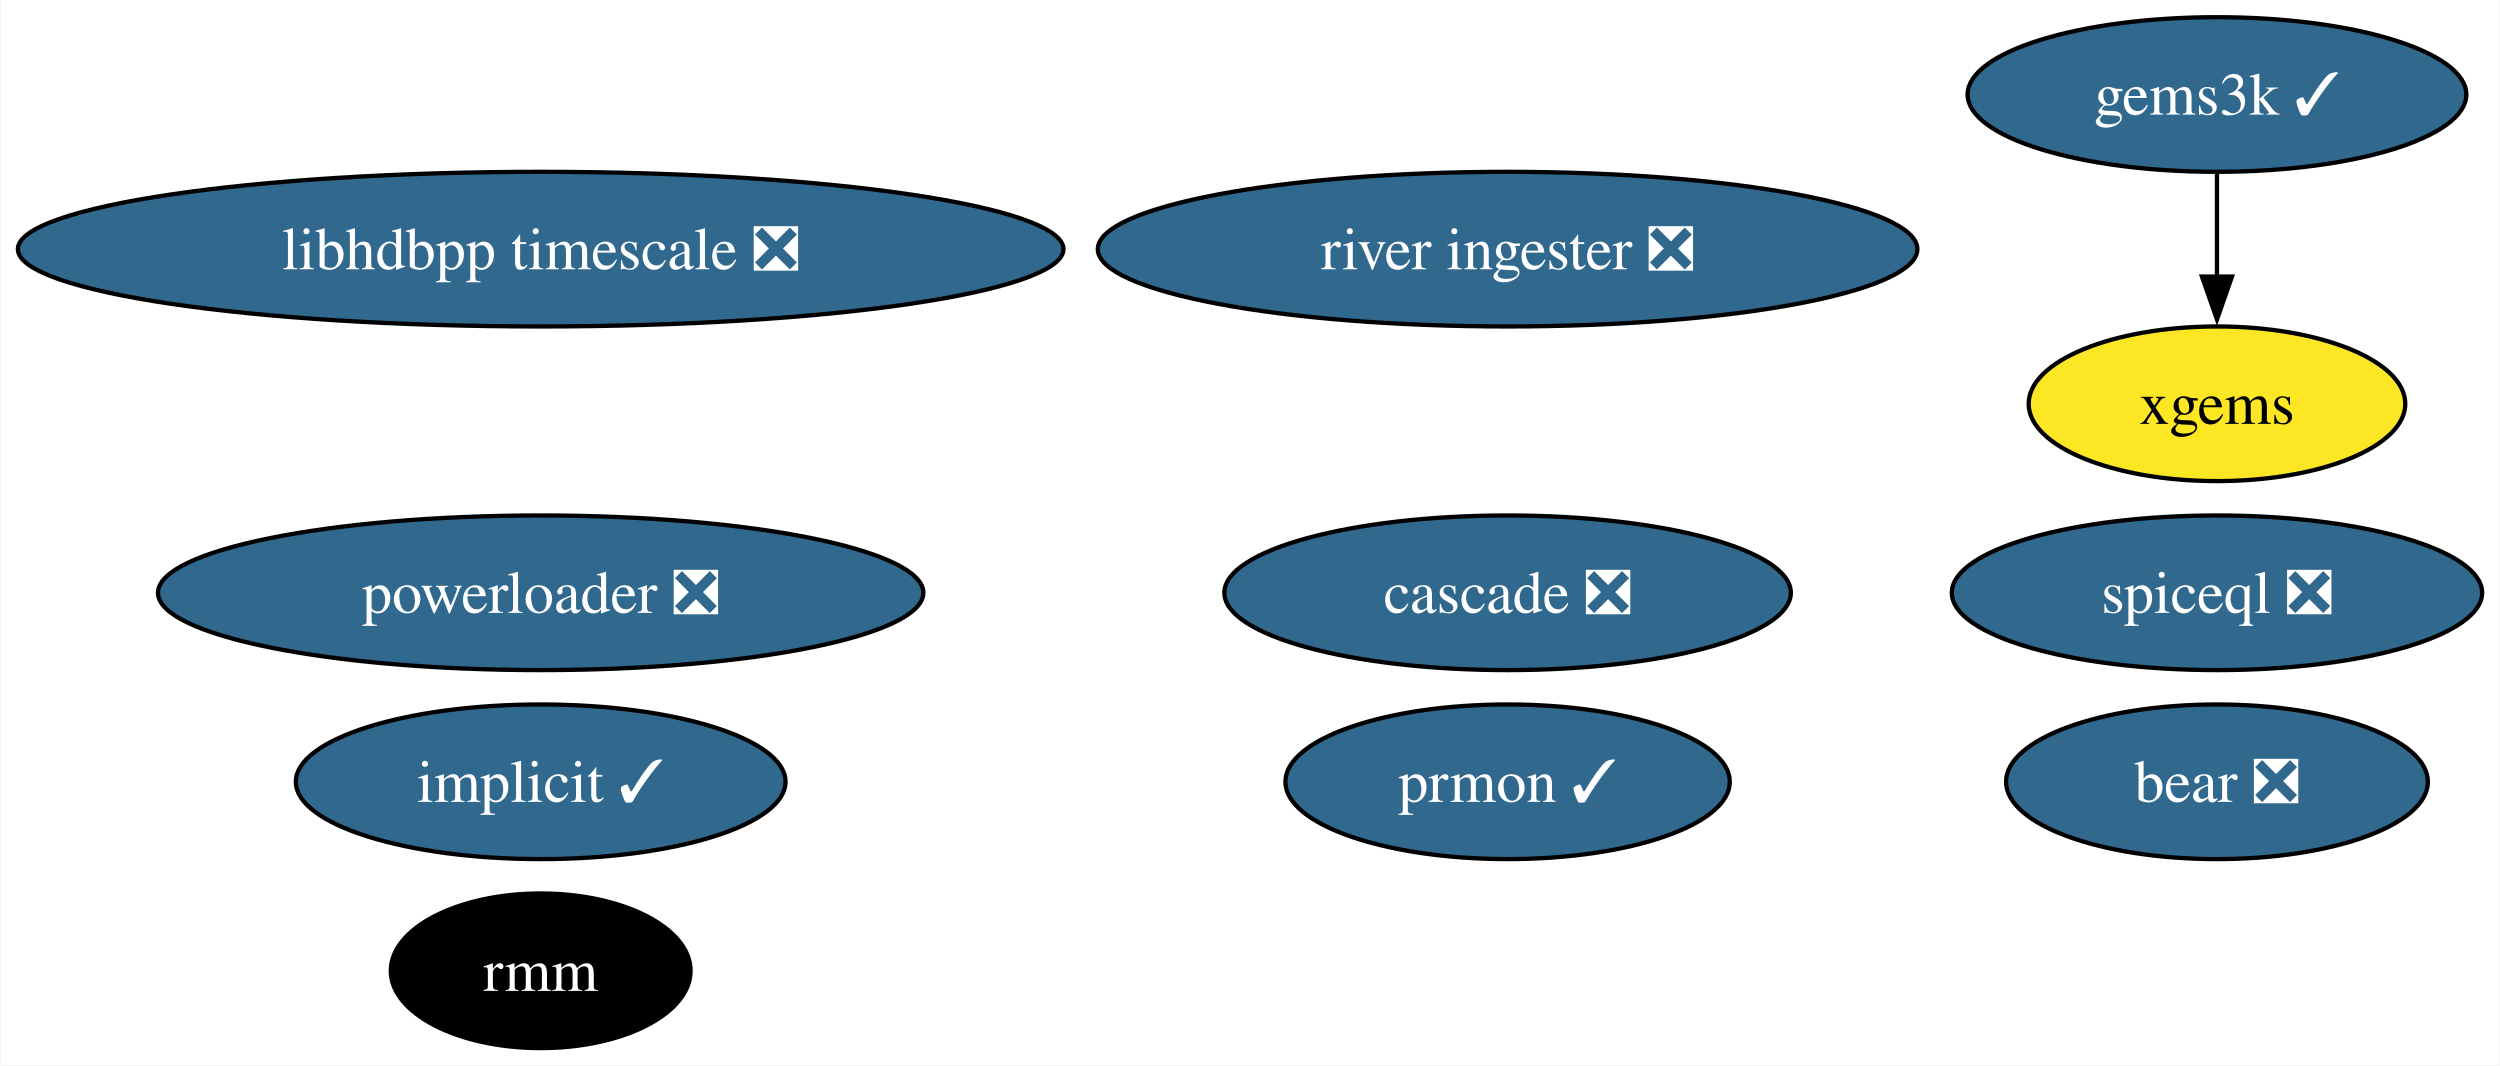
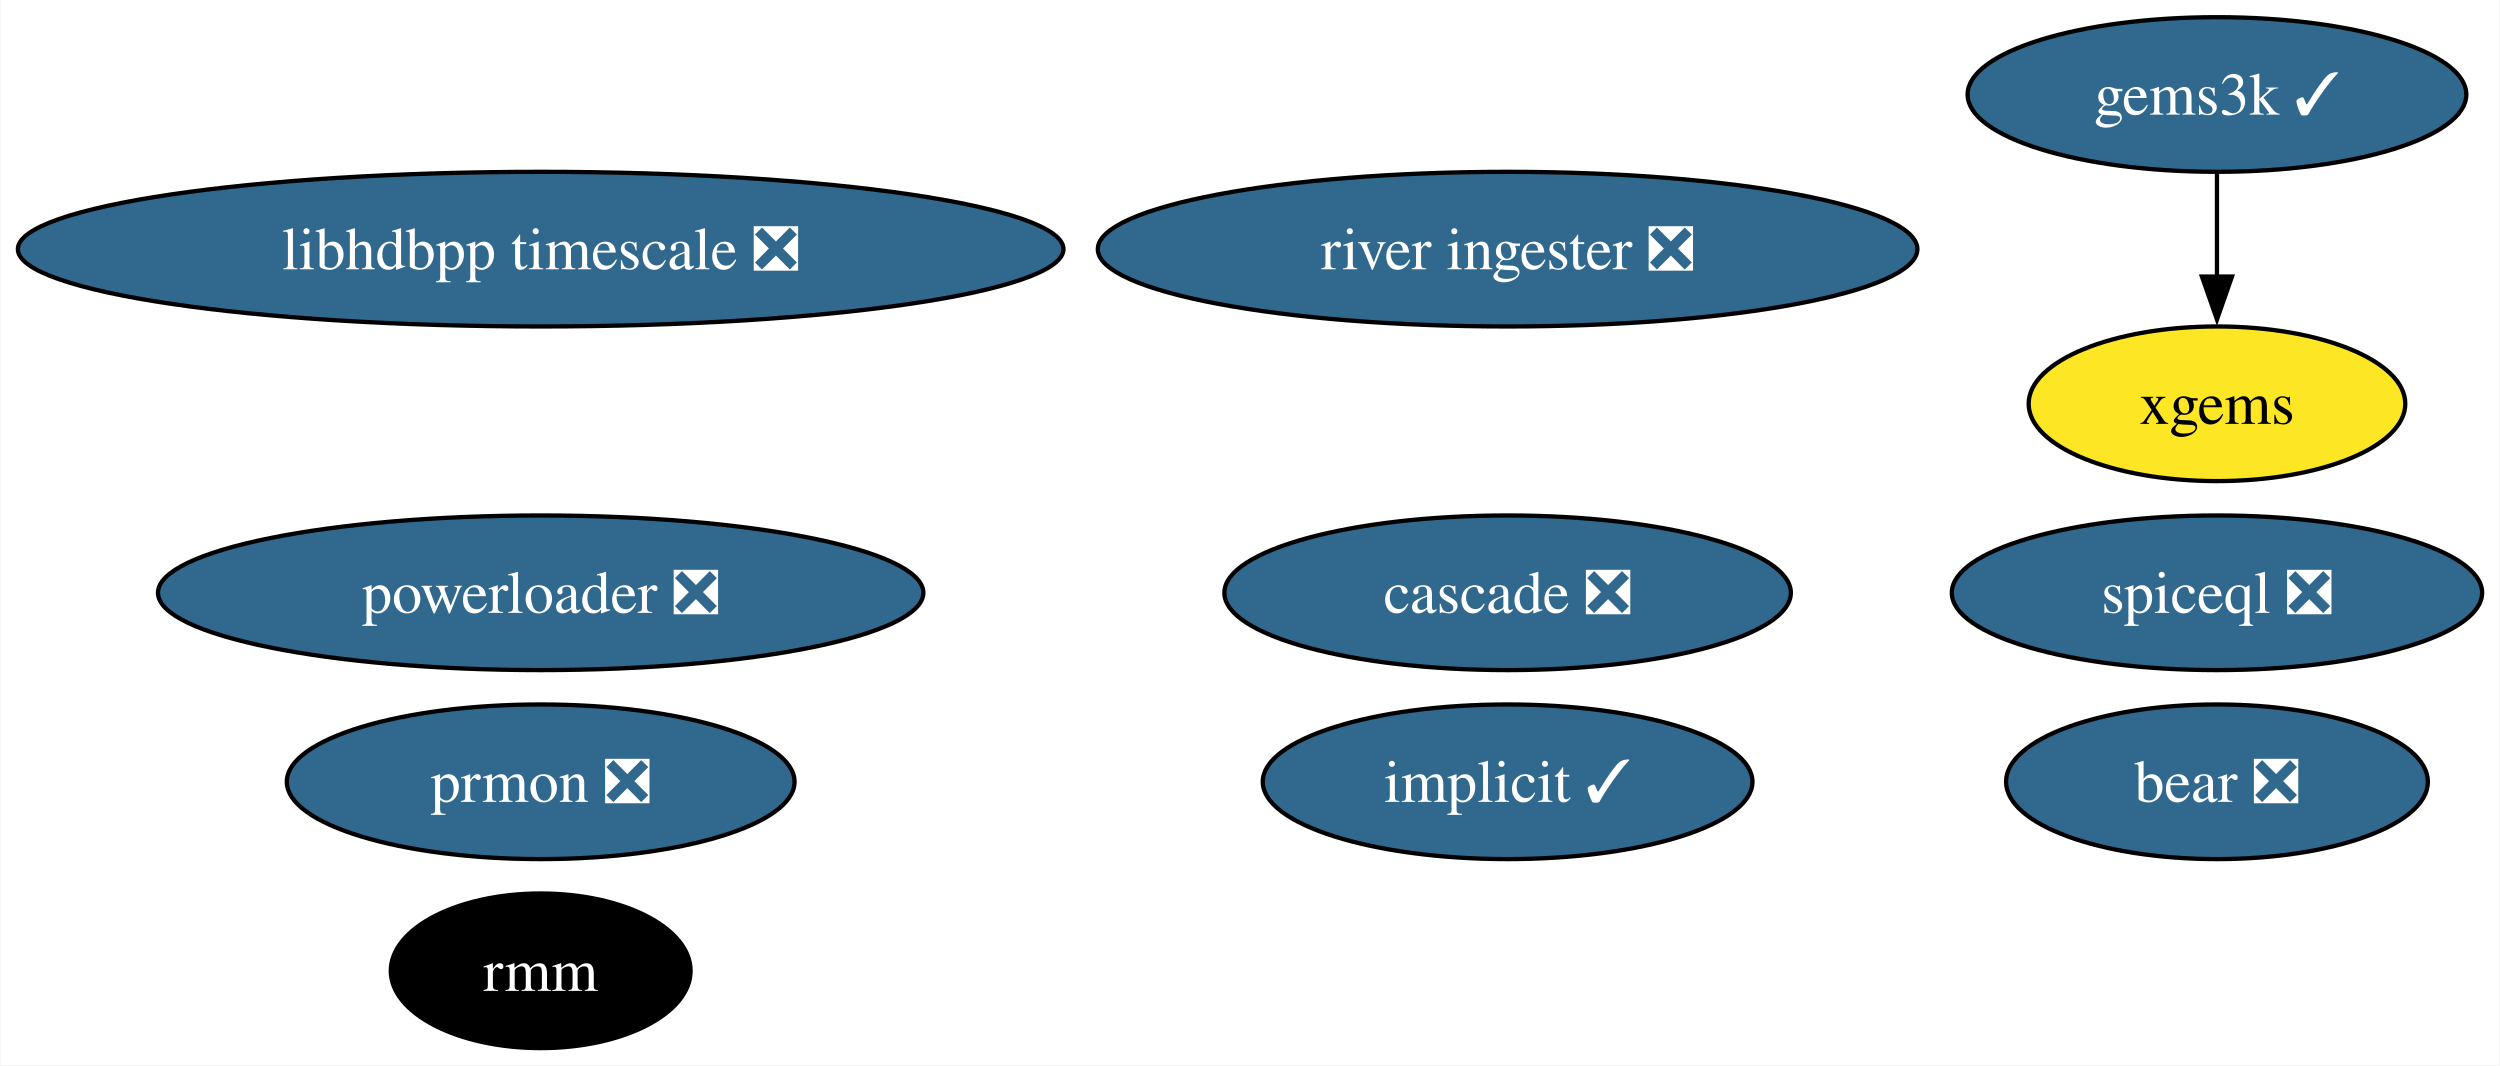
<svg xmlns="http://www.w3.org/2000/svg" xmlns:xlink="http://www.w3.org/1999/xlink" width="582pt" height="248pt" viewBox="0.00 0.00 581.68 248.00">
  <g id="graph0" class="graph" transform="scale(1 1) rotate(0) translate(4 244)">
    <polygon fill="white" stroke="none" points="-4,4 -4,-244 577.68,-244 577.68,4 -4,4" />
    <g id="node1" class="node">
      <g id="a_node1">
        <a xlink:href="https://github.com/conda-forge/implicit-feedstock/pull/100" xlink:title="implicit ✓">
-           <ellipse fill="#31688e" stroke="black" cx="121.71" cy="-62" rx="57" ry="18" />
-           <text text-anchor="middle" x="121.71" y="-57.33" font-family="Times,serif" font-size="14.00" fill="white">implicit ✓</text>
+           <ellipse fill="#31688e" stroke="black" cx="346.81" cy="-62" rx="57" ry="18" />
+           <text text-anchor="middle" x="346.81" y="-57.33" font-family="Times,serif" font-size="14.00" fill="white">implicit ✓</text>
        </a>
      </g>
    </g>
    <g id="node2" class="node">
      <g id="a_node2">
        <a xlink:href="https://github.com/conda-forge/gems3k-feedstock/pull/24" xlink:title="gems3k ✓">
          <ellipse fill="#31688e" stroke="black" cx="511.95" cy="-222" rx="58.05" ry="18" />
          <text text-anchor="middle" x="511.95" y="-217.32" font-family="Times,serif" font-size="14.00" fill="white">gems3k ✓</text>
        </a>
      </g>
    </g>
    <g id="node4" class="node">
      <g id="a_node4">
        <a xlink:href="https://github.com/conda-forge/xgems-feedstock" xlink:title="xgems">
          <ellipse fill="#fde725" stroke="black" cx="511.95" cy="-150" rx="43.84" ry="18" />
          <text text-anchor="middle" x="511.95" y="-145.32" font-family="Times,serif" font-size="14.00">xgems</text>
        </a>
      </g>
    </g>
    <g id="edge1" class="edge">
      <path fill="none" stroke="black" d="M511.95,-203.7C511.95,-196.41 511.95,-187.73 511.95,-179.54" />
      <polygon fill="black" stroke="black" points="515.45,-179.62 511.95,-169.62 508.45,-179.62 515.45,-179.62" />
    </g>
    <g id="node3" class="node">
      <g id="a_node3">
-         <a xlink:href="https://github.com/conda-forge/prmon-feedstock/pull/15" xlink:title="prmon ✓">
-           <ellipse fill="#31688e" stroke="black" cx="346.81" cy="-62" rx="51.73" ry="18" />
-           <text text-anchor="middle" x="346.81" y="-57.33" font-family="Times,serif" font-size="14.00" fill="white">prmon ✓</text>
+         <a xlink:href="https://github.com/conda-forge/prmon-feedstock/pull/15" xlink:title="prmon ❎">
+           <ellipse fill="#31688e" stroke="black" cx="121.71" cy="-62" rx="59.1" ry="18" />
+           <text text-anchor="middle" x="121.71" y="-57.33" font-family="Times,serif" font-size="14.00" fill="white">prmon ❎</text>
        </a>
      </g>
    </g>
    <g id="node5" class="node">
      <g id="a_node5">
        <a xlink:href="https://github.com/conda-forge/bear-feedstock/pull/47" xlink:title="bear ❎">
          <ellipse fill="#31688e" stroke="black" cx="511.95" cy="-62" rx="49.1" ry="18" />
          <text text-anchor="middle" x="511.95" y="-57.33" font-family="Times,serif" font-size="14.00" fill="white">bear ❎</text>
        </a>
      </g>
    </g>
    <g id="node6" class="node">
      <g id="a_node6">
        <a xlink:href="https://github.com/conda-forge/rmm-feedstock" xlink:title="rmm">
          <ellipse fill="#000000" stroke="black" cx="121.71" cy="-18" rx="34.9" ry="18" />
          <text text-anchor="middle" x="121.71" y="-13.32" font-family="Times,serif" font-size="14.00" fill="white">rmm</text>
        </a>
      </g>
    </g>
    <g id="node7" class="node">
      <g id="a_node7">
        <a xlink:href="https://github.com/conda-forge/powerloader-feedstock/pull/28" xlink:title="powerloader ❎">
          <ellipse fill="#31688e" stroke="black" cx="121.71" cy="-106" rx="89.09" ry="18" />
          <text text-anchor="middle" x="121.71" y="-101.33" font-family="Times,serif" font-size="14.00" fill="white">powerloader ❎</text>
        </a>
      </g>
    </g>
    <g id="node8" class="node">
      <g id="a_node8">
        <a xlink:href="https://github.com/conda-forge/libhdbpp-timescale-feedstock/pull/11" xlink:title="libhdbpp timescale ❎">
          <ellipse fill="#31688e" stroke="black" cx="121.71" cy="-186" rx="121.71" ry="18" />
          <text text-anchor="middle" x="121.71" y="-181.32" font-family="Times,serif" font-size="14.00" fill="white">libhdbpp timescale ❎</text>
        </a>
      </g>
    </g>
    <g id="node9" class="node">
      <g id="a_node9">
        <a xlink:href="https://github.com/conda-forge/river-ingester-feedstock/pull/27" xlink:title="river ingester ❎">
          <ellipse fill="#31688e" stroke="black" cx="346.81" cy="-186" rx="95.4" ry="18" />
          <text text-anchor="middle" x="346.81" y="-181.32" font-family="Times,serif" font-size="14.00" fill="white">river ingester ❎</text>
        </a>
      </g>
    </g>
    <g id="node10" class="node">
      <g id="a_node10">
        <a xlink:href="https://github.com/conda-forge/cascade-feedstock/pull/20" xlink:title="cascade ❎">
          <ellipse fill="#31688e" stroke="black" cx="346.81" cy="-106" rx="65.94" ry="18" />
          <text text-anchor="middle" x="346.81" y="-101.33" font-family="Times,serif" font-size="14.00" fill="white">cascade ❎</text>
        </a>
      </g>
    </g>
    <g id="node11" class="node">
      <g id="a_node11">
        <a xlink:href="https://github.com/conda-forge/spiceql-feedstock/pull/4" xlink:title="spiceql ❎">
          <ellipse fill="#31688e" stroke="black" cx="511.95" cy="-106" rx="61.73" ry="18" />
          <text text-anchor="middle" x="511.95" y="-101.33" font-family="Times,serif" font-size="14.00" fill="white">spiceql ❎</text>
        </a>
      </g>
    </g>
  </g>
</svg>
